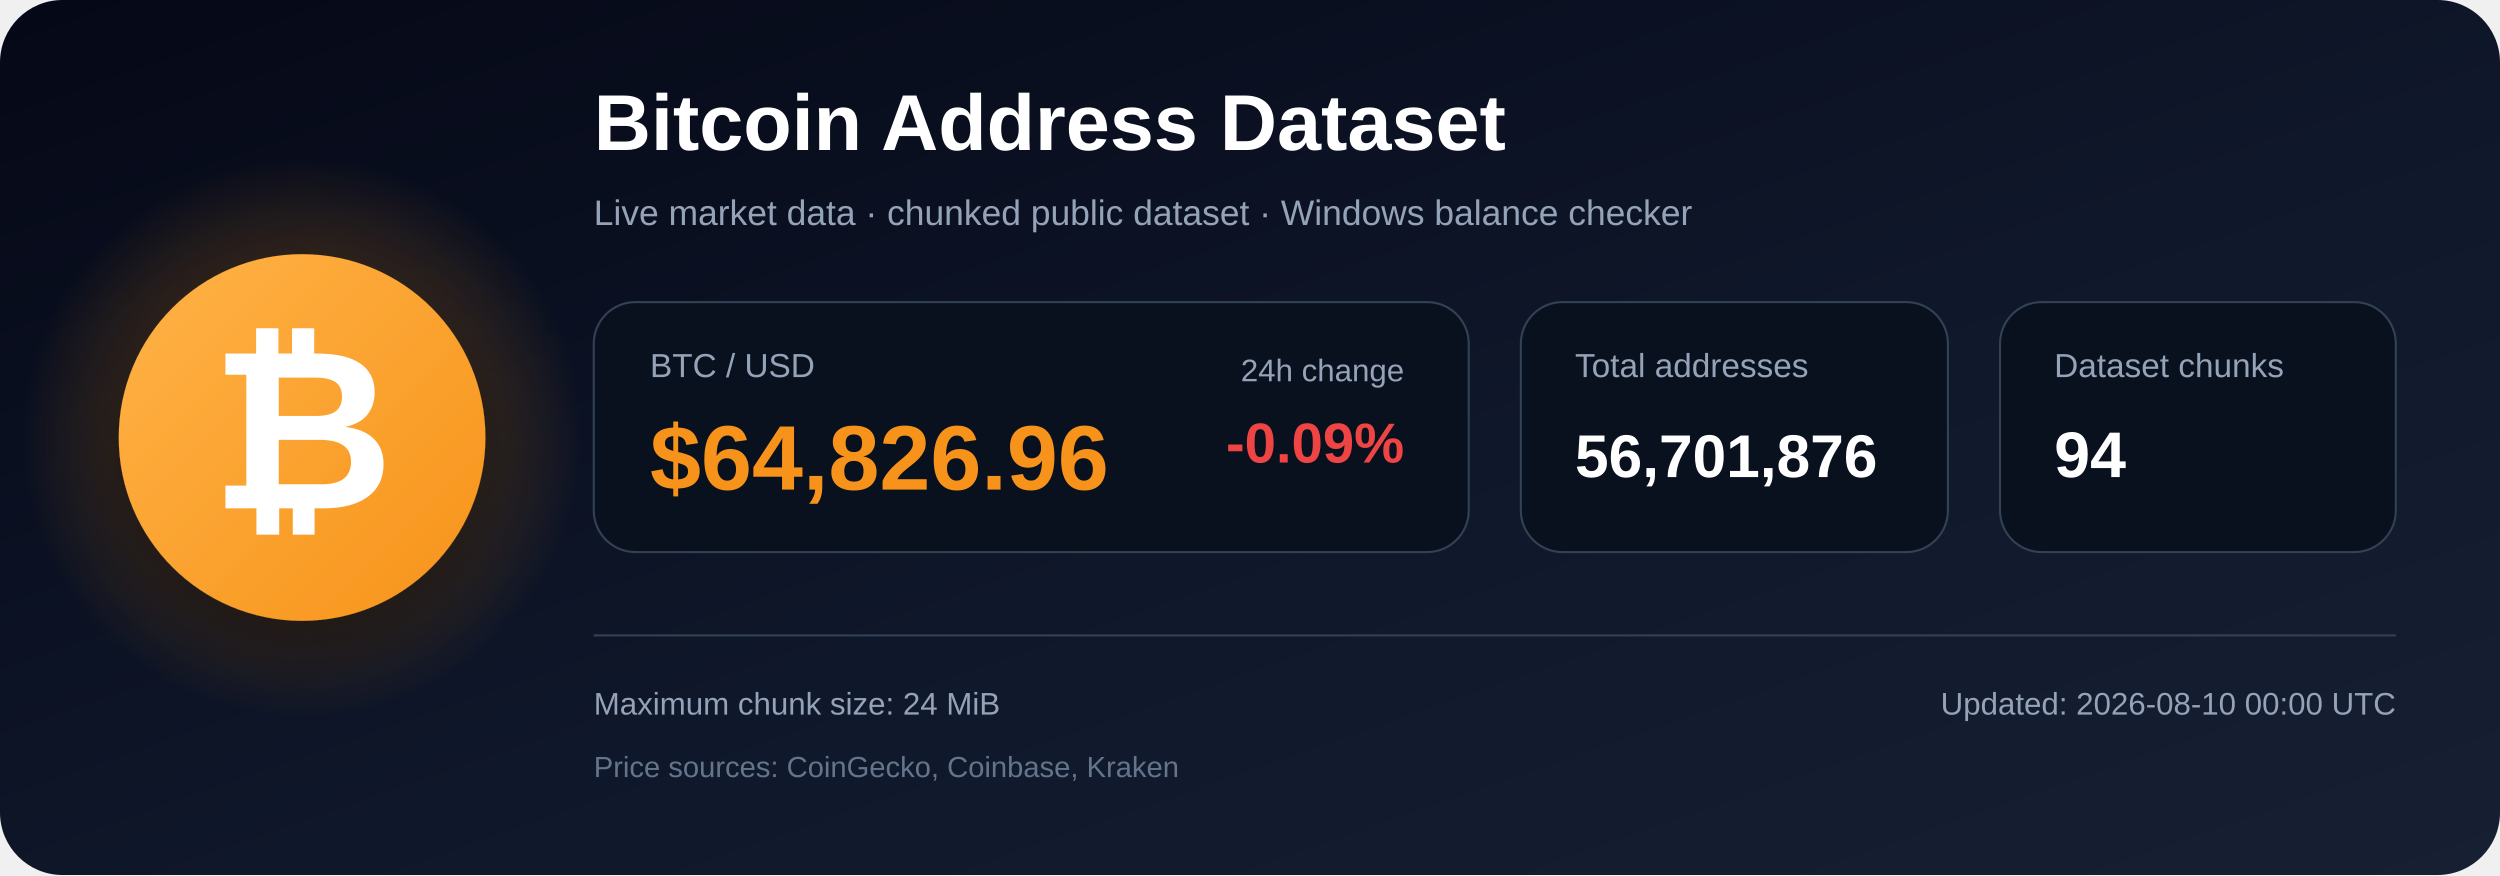
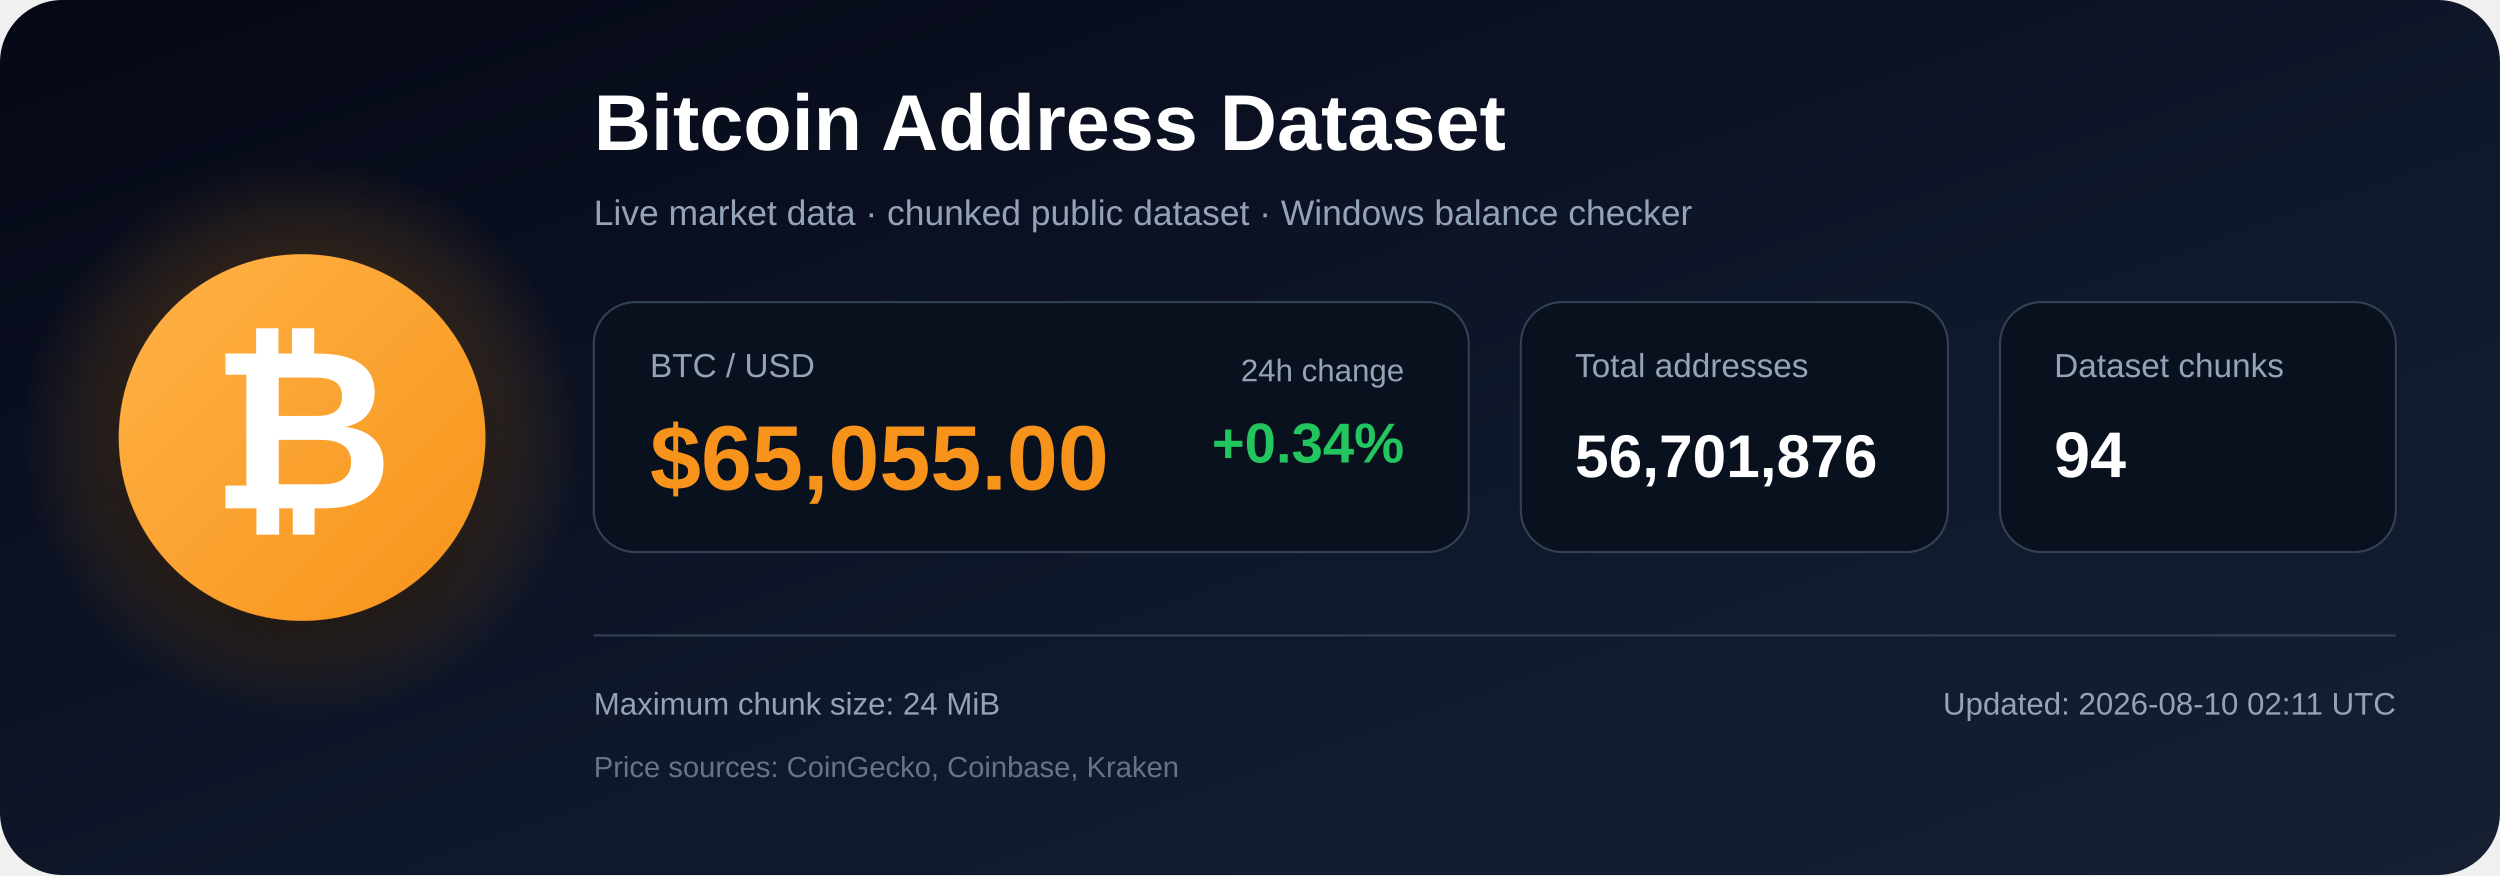
<svg xmlns="http://www.w3.org/2000/svg" width="1200" height="420" viewBox="0 0 1200 420" role="img" aria-labelledby="title description">
  <defs>
    <linearGradient id="bg" x1="0" y1="0" x2="1" y2="1">
      <stop offset="0%" stop-color="#050816" />
      <stop offset="55%" stop-color="#0f172a" />
      <stop offset="100%" stop-color="#172033" />
    </linearGradient>
    <radialGradient id="glow">
      <stop offset="0%" stop-color="#f7931a" stop-opacity=".48" />
      <stop offset="100%" stop-color="#f7931a" stop-opacity="0" />
    </radialGradient>
    <linearGradient id="orange" x1="0" y1="0" x2="1" y2="1">
      <stop offset="0%" stop-color="#ffb347" />
      <stop offset="100%" stop-color="#f7931a" />
    </linearGradient>
    <filter id="shadow" x="-40%" y="-40%" width="180%" height="180%">
      <feDropShadow dx="0" dy="12" stdDeviation="18" flood-color="#000000" flood-opacity=".50" />
    </filter>
  </defs>
  <rect width="1200" height="420" rx="30" fill="url(#bg)" />
  <circle cx="145" cy="210" r="135" fill="url(#glow)" />
  <circle cx="145" cy="210" r="88" fill="url(#orange)" filter="url(#shadow)" />
  <text x="145" y="244" text-anchor="middle" font-family="Arial, Helvetica, sans-serif" font-size="108" font-weight="700" fill="#ffffff">₿</text>
  <text x="285" y="72" font-family="Arial, Helvetica, sans-serif" font-size="38" font-weight="700" fill="#ffffff">
    Bitcoin Address Dataset
  </text>
  <text x="285" y="108" font-family="Arial, Helvetica, sans-serif" font-size="17" fill="#94a3b8">
    Live market data · chunked public dataset · Windows balance checker
  </text>
  <rect x="285" y="145" width="420" height="120" rx="20" fill="#09111f" stroke="#334155" />
  <text x="312" y="181" font-family="Arial, Helvetica, sans-serif" font-size="16" fill="#94a3b8">BTC / USD</text>
-   <text x="312" y="235" font-family="Arial, Helvetica, sans-serif" font-size="44" font-weight="700" fill="#f7931a">$64,826.96</text>
+   <text x="312" y="235" font-family="Arial, Helvetica, sans-serif" font-size="44" font-weight="700" fill="#f7931a">$65,055.00</text>
  <text x="674" y="183" text-anchor="end" font-family="Arial, Helvetica, sans-serif" font-size="15" fill="#94a3b8">24h change</text>
-   <text x="674" y="222" text-anchor="end" font-family="Arial, Helvetica, sans-serif" font-size="27" font-weight="700" fill="#ef4444">-0.09%</text>
+   <text x="674" y="222" text-anchor="end" font-family="Arial, Helvetica, sans-serif" font-size="27" font-weight="700" fill="#22c55e">+0.34%</text>
  <rect x="730" y="145" width="205" height="120" rx="20" fill="#09111f" stroke="#334155" />
  <text x="756" y="181" font-family="Arial, Helvetica, sans-serif" font-size="16" fill="#94a3b8">Total addresses</text>
  <text x="756" y="229" font-family="Arial, Helvetica, sans-serif" font-size="29" font-weight="700" fill="#ffffff">56,701,876</text>
  <rect x="960" y="145" width="190" height="120" rx="20" fill="#09111f" stroke="#334155" />
  <text x="986" y="181" font-family="Arial, Helvetica, sans-serif" font-size="16" fill="#94a3b8">Dataset chunks</text>
  <text x="986" y="229" font-family="Arial, Helvetica, sans-serif" font-size="31" font-weight="700" fill="#ffffff">94</text>
  <line x1="285" y1="305" x2="1150" y2="305" stroke="#334155" stroke-width="1" />
  <text x="285" y="343" font-family="Arial, Helvetica, sans-serif" font-size="15" fill="#94a3b8">
    Maximum chunk size: 24 MiB
  </text>
  <text x="285" y="373" font-family="Arial, Helvetica, sans-serif" font-size="14" fill="#64748b">
    Price sources: CoinGecko, Coinbase, Kraken
  </text>
  <text x="1150" y="343" text-anchor="end" font-family="Arial, Helvetica, sans-serif" font-size="15" fill="#94a3b8">
-     Updated: 2026-08-10 00:00 UTC
+     Updated: 2026-08-10 02:11 UTC
  </text>
</svg>
